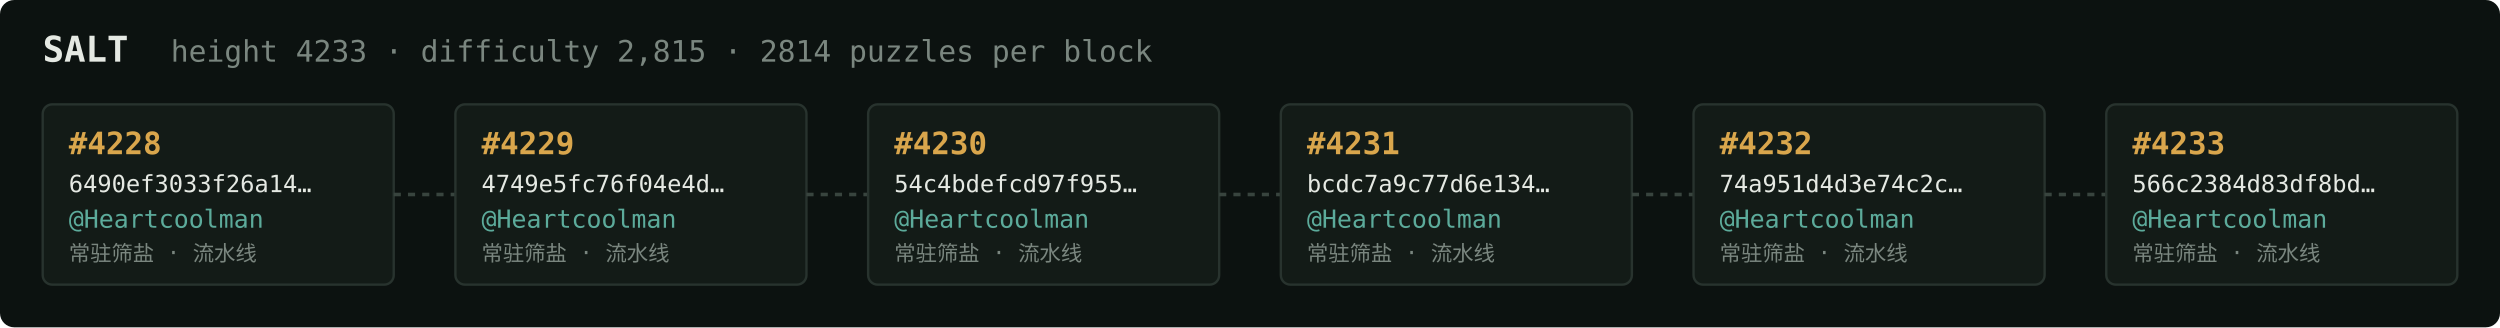
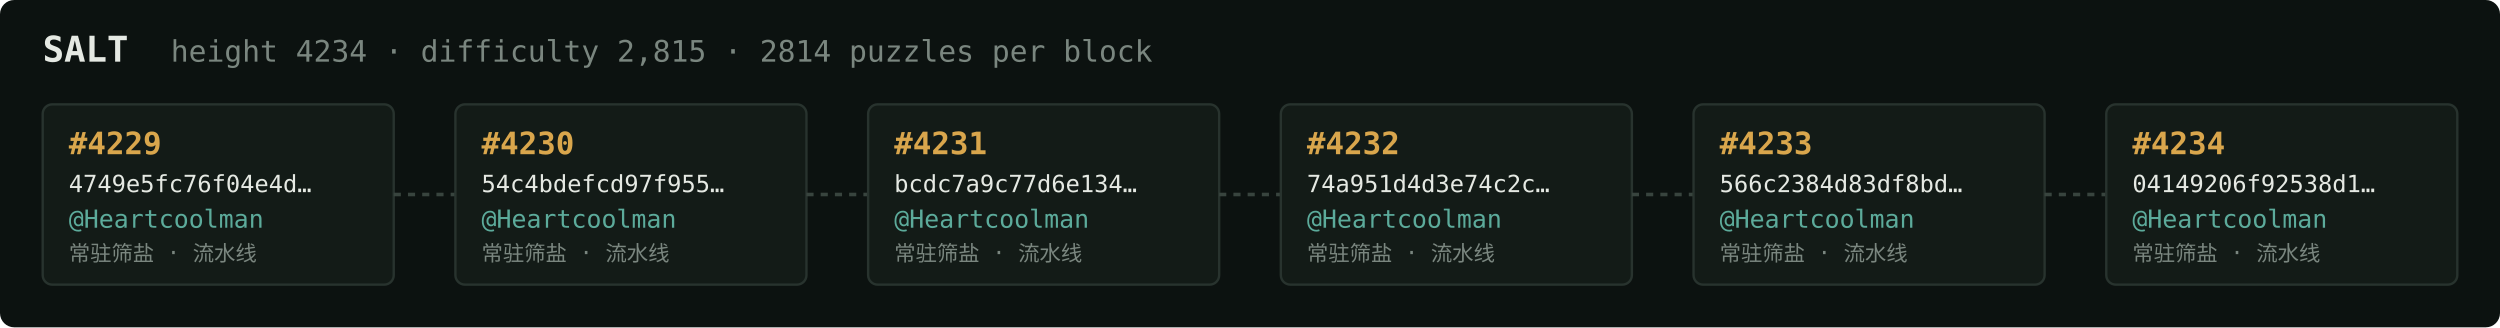
<svg xmlns="http://www.w3.org/2000/svg" width="1054" height="138" viewBox="0 0 1054 138" font-family="ui-monospace,SFMono-Regular,Menlo,monospace">
  <rect fill="#0c1210" width="1054" height="138" rx="6" />
  <text x="18" y="26" fill="#e5e9e3" font-size="15" font-weight="700">SALT</text>
-   <text x="72" y="26" fill="#7a867f" font-size="12.5">height 4233 · difficulty 2,815 · 2814 puzzles per block</text>
+   <text x="72" y="26" fill="#7a867f" font-size="12.5">height 4234 · difficulty 2,815 · 2814 puzzles per block</text>
  <rect x="18" y="44" width="148" height="76" rx="4" fill="#131b17" stroke="#28332e" stroke-width="1" />
-   <text x="29" y="65" fill="#d9a64c" font-size="13" font-weight="700">#4228</text>
-   <text x="29" y="81" fill="#e5e9e3" font-size="10">6490ef3033f26a14…</text>
+   <text x="29" y="65" fill="#d9a64c" font-size="13" font-weight="700">#4229</text>
+   <text x="29" y="81" fill="#e5e9e3" font-size="10">4749e5fc76f04e4d…</text>
  <text x="29" y="96" fill="#5cab9b" font-size="10.5">@Heartcoolman</text>
  <text x="29" y="110" fill="#7a867f" font-size="9">常驻筛盐 · 流水线</text>
  <line x1="166" y1="82.0" x2="192" y2="82.0" stroke="#38443e" stroke-width="1.5" stroke-dasharray="3 3" />
  <rect x="192" y="44" width="148" height="76" rx="4" fill="#131b17" stroke="#28332e" stroke-width="1" />
-   <text x="203" y="65" fill="#d9a64c" font-size="13" font-weight="700">#4229</text>
-   <text x="203" y="81" fill="#e5e9e3" font-size="10">4749e5fc76f04e4d…</text>
+   <text x="203" y="65" fill="#d9a64c" font-size="13" font-weight="700">#4230</text>
+   <text x="203" y="81" fill="#e5e9e3" font-size="10">54c4bdefcd97f955…</text>
  <text x="203" y="96" fill="#5cab9b" font-size="10.5">@Heartcoolman</text>
  <text x="203" y="110" fill="#7a867f" font-size="9">常驻筛盐 · 流水线</text>
  <line x1="340" y1="82.0" x2="366" y2="82.0" stroke="#38443e" stroke-width="1.5" stroke-dasharray="3 3" />
  <rect x="366" y="44" width="148" height="76" rx="4" fill="#131b17" stroke="#28332e" stroke-width="1" />
-   <text x="377" y="65" fill="#d9a64c" font-size="13" font-weight="700">#4230</text>
-   <text x="377" y="81" fill="#e5e9e3" font-size="10">54c4bdefcd97f955…</text>
+   <text x="377" y="65" fill="#d9a64c" font-size="13" font-weight="700">#4231</text>
+   <text x="377" y="81" fill="#e5e9e3" font-size="10">bcdc7a9c77d6e134…</text>
  <text x="377" y="96" fill="#5cab9b" font-size="10.5">@Heartcoolman</text>
  <text x="377" y="110" fill="#7a867f" font-size="9">常驻筛盐 · 流水线</text>
  <line x1="514" y1="82.0" x2="540" y2="82.0" stroke="#38443e" stroke-width="1.5" stroke-dasharray="3 3" />
  <rect x="540" y="44" width="148" height="76" rx="4" fill="#131b17" stroke="#28332e" stroke-width="1" />
-   <text x="551" y="65" fill="#d9a64c" font-size="13" font-weight="700">#4231</text>
-   <text x="551" y="81" fill="#e5e9e3" font-size="10">bcdc7a9c77d6e134…</text>
+   <text x="551" y="65" fill="#d9a64c" font-size="13" font-weight="700">#4232</text>
+   <text x="551" y="81" fill="#e5e9e3" font-size="10">74a951d4d3e74c2c…</text>
  <text x="551" y="96" fill="#5cab9b" font-size="10.5">@Heartcoolman</text>
  <text x="551" y="110" fill="#7a867f" font-size="9">常驻筛盐 · 流水线</text>
  <line x1="688" y1="82.0" x2="714" y2="82.0" stroke="#38443e" stroke-width="1.5" stroke-dasharray="3 3" />
  <rect x="714" y="44" width="148" height="76" rx="4" fill="#131b17" stroke="#28332e" stroke-width="1" />
-   <text x="725" y="65" fill="#d9a64c" font-size="13" font-weight="700">#4232</text>
-   <text x="725" y="81" fill="#e5e9e3" font-size="10">74a951d4d3e74c2c…</text>
+   <text x="725" y="65" fill="#d9a64c" font-size="13" font-weight="700">#4233</text>
+   <text x="725" y="81" fill="#e5e9e3" font-size="10">566c2384d83df8bd…</text>
  <text x="725" y="96" fill="#5cab9b" font-size="10.5">@Heartcoolman</text>
  <text x="725" y="110" fill="#7a867f" font-size="9">常驻筛盐 · 流水线</text>
  <line x1="862" y1="82.0" x2="888" y2="82.0" stroke="#38443e" stroke-width="1.5" stroke-dasharray="3 3" />
  <rect x="888" y="44" width="148" height="76" rx="4" fill="#131b17" stroke="#28332e" stroke-width="1" />
-   <text x="899" y="65" fill="#d9a64c" font-size="13" font-weight="700">#4233</text>
-   <text x="899" y="81" fill="#e5e9e3" font-size="10">566c2384d83df8bd…</text>
+   <text x="899" y="65" fill="#d9a64c" font-size="13" font-weight="700">#4234</text>
+   <text x="899" y="81" fill="#e5e9e3" font-size="10">04149206f92538d1…</text>
  <text x="899" y="96" fill="#5cab9b" font-size="10.5">@Heartcoolman</text>
  <text x="899" y="110" fill="#7a867f" font-size="9">常驻筛盐 · 流水线</text>
</svg>
